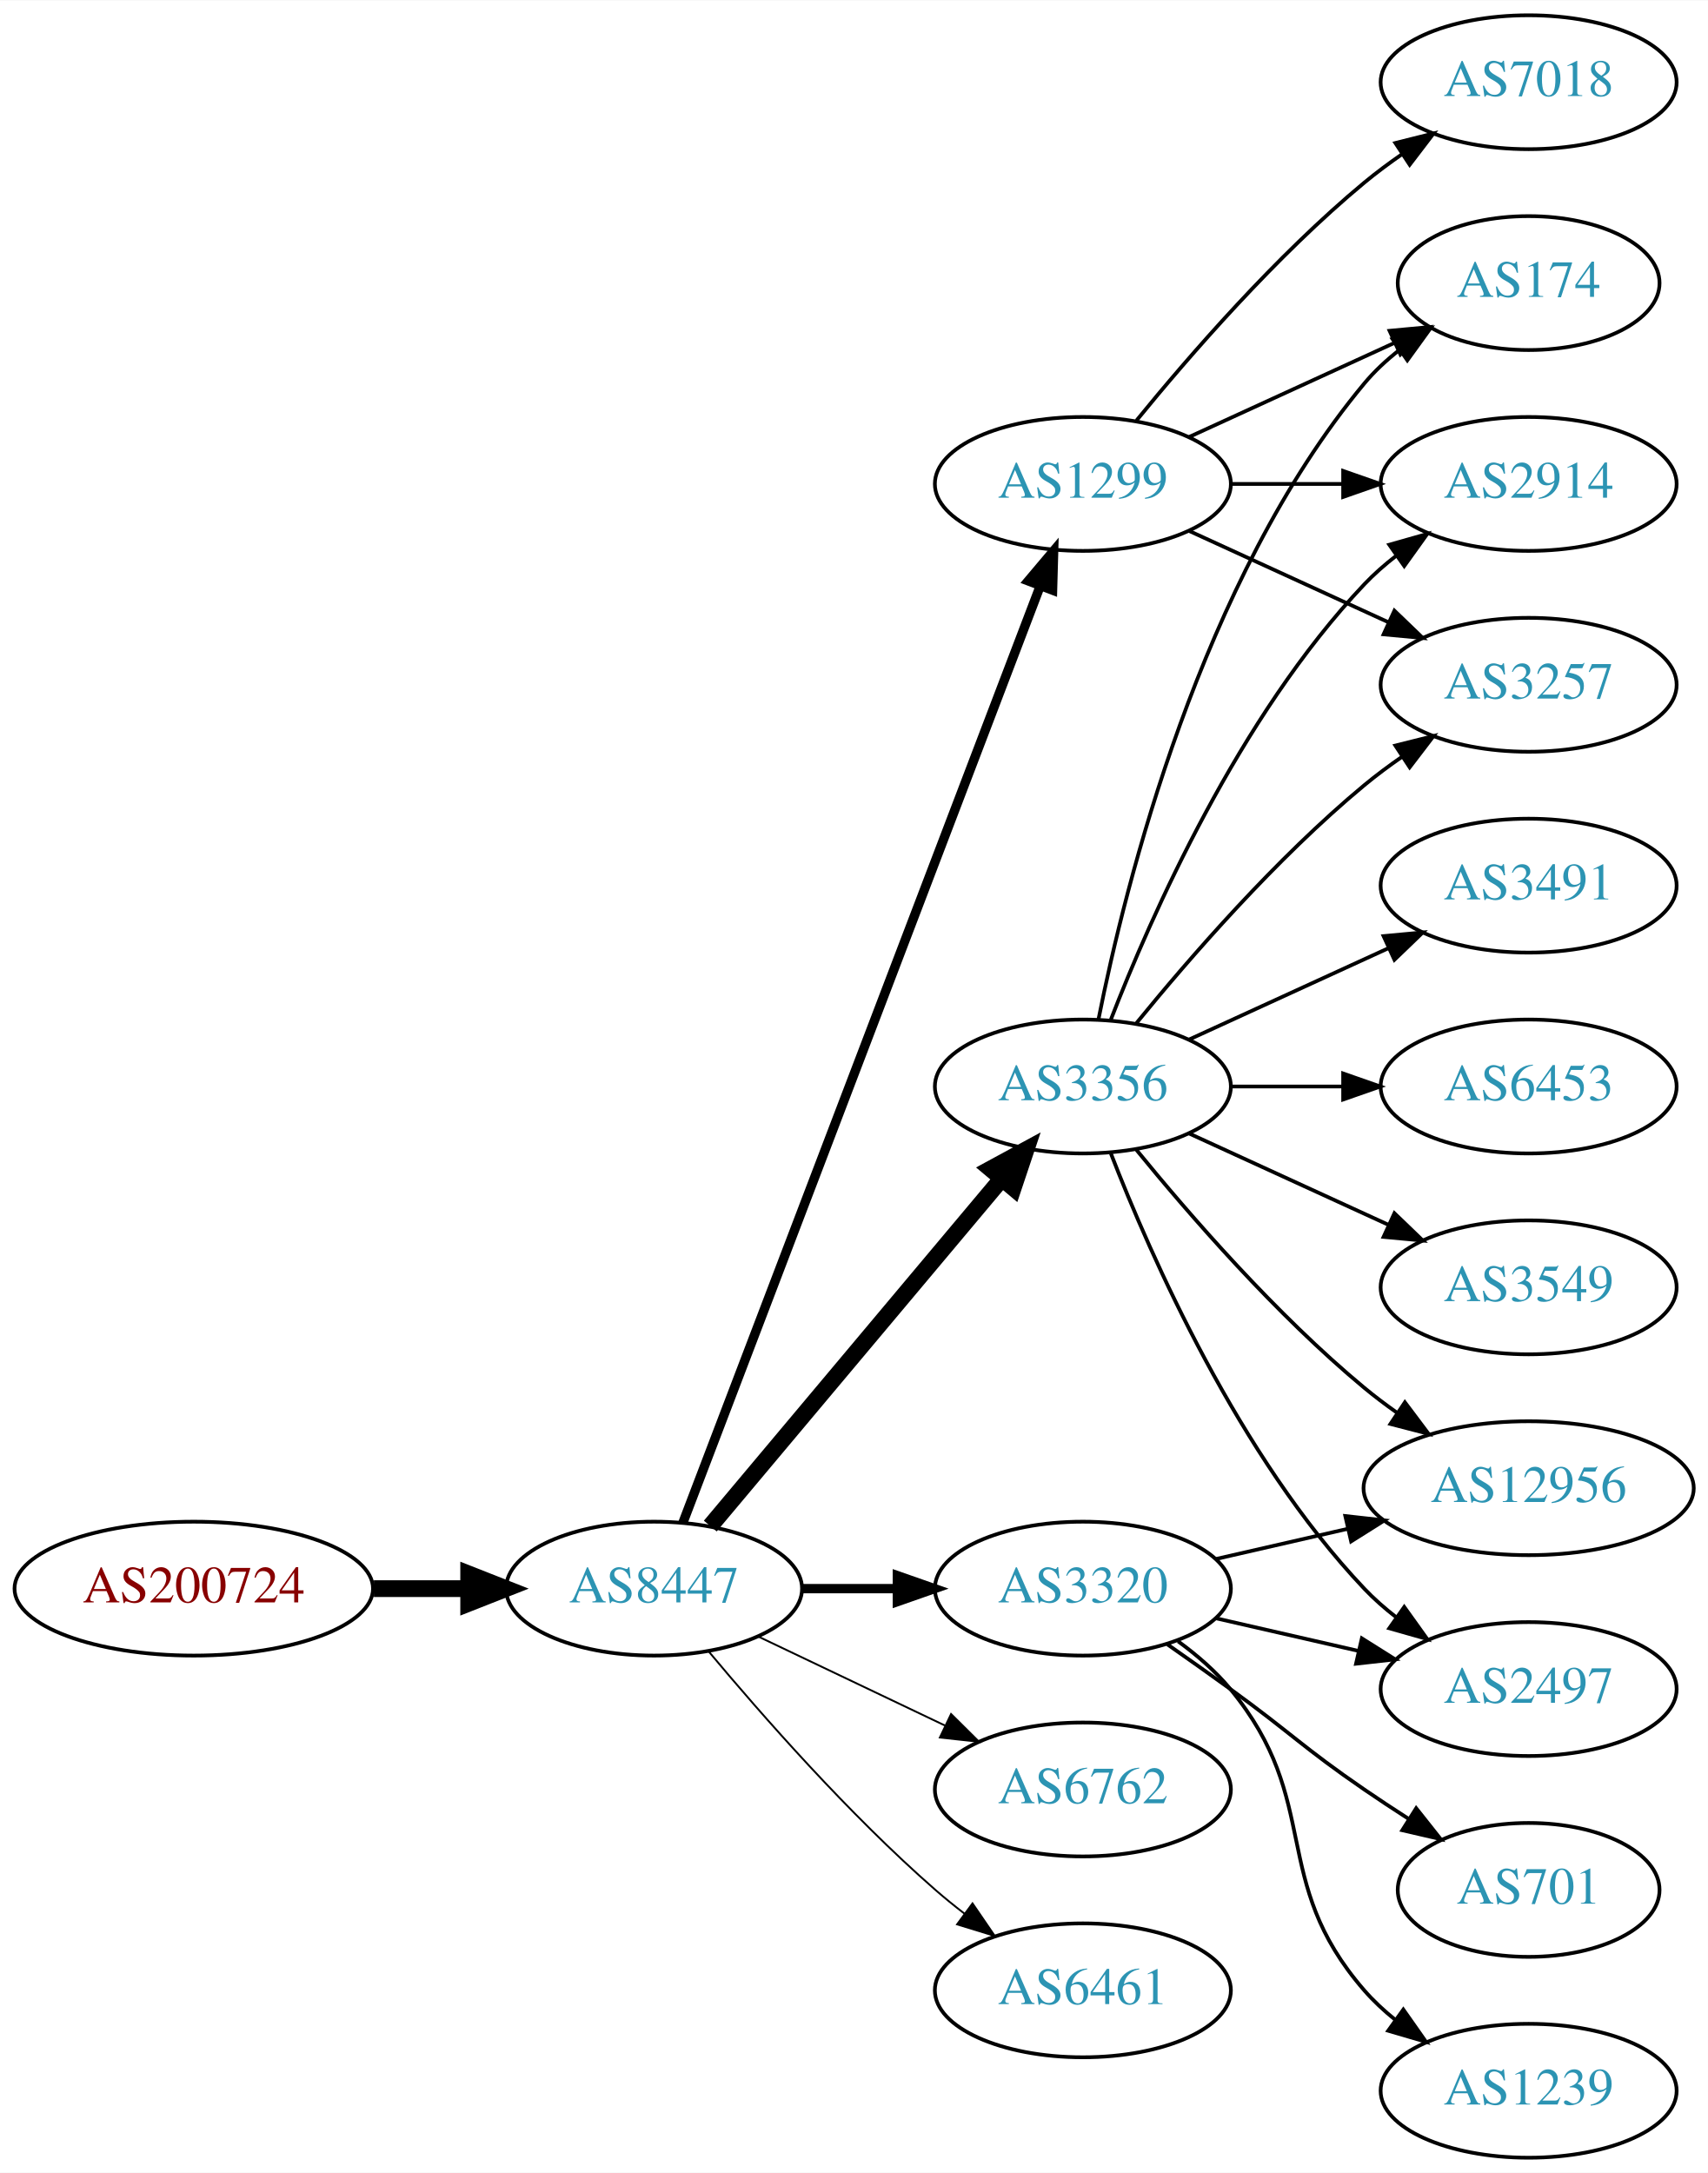
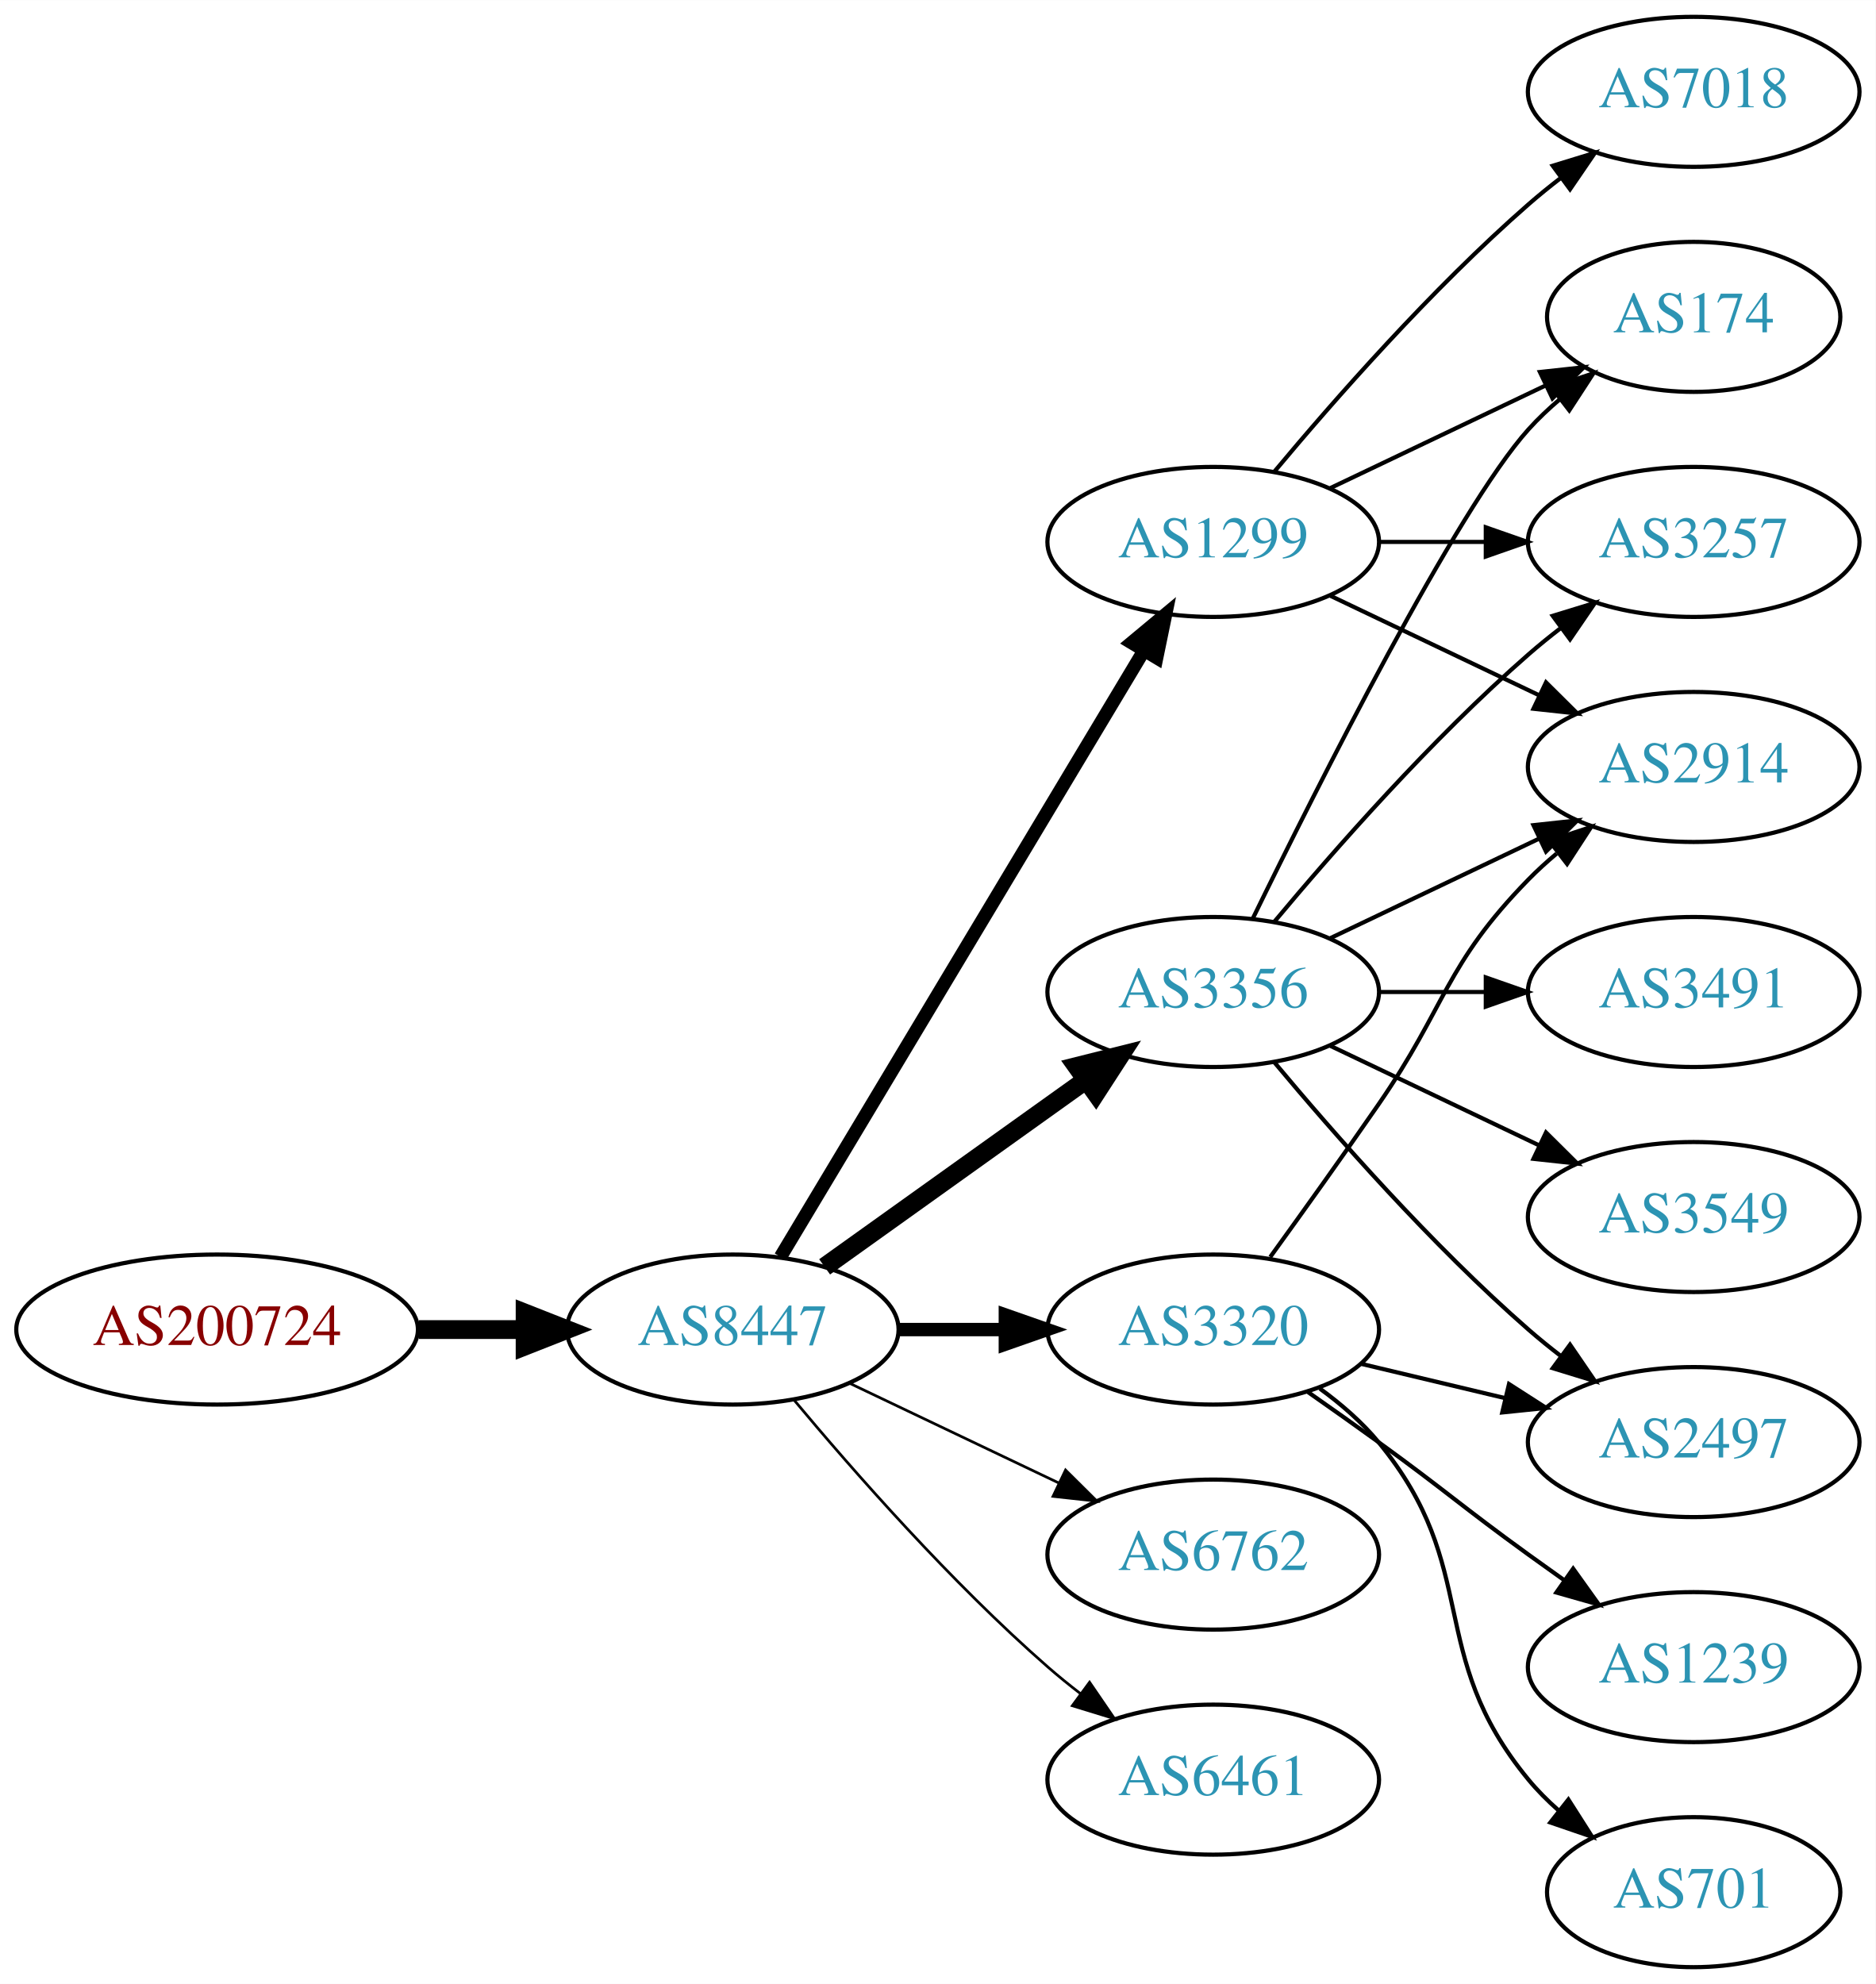
- <svg xmlns="http://www.w3.org/2000/svg" xmlns:xlink="http://www.w3.org/1999/xlink" width="459pt" height="584pt" viewBox="0.00 0.00 459.17 584.00">
-   <g id="graph0" class="graph" transform="scale(1 1) rotate(0) translate(4 580)">
-     <polygon fill="white" stroke="none" points="-4,4 -4,-580 455.17,-580 455.17,4 -4,4" />
+ <svg xmlns="http://www.w3.org/2000/svg" xmlns:xlink="http://www.w3.org/1999/xlink" width="450pt" height="476pt" viewBox="0.00 0.00 450.07 476.00">
+   <g id="graph0" class="graph" transform="scale(1 1) rotate(0) translate(4 472)">
+     <polygon fill="white" stroke="none" points="-4,4 -4,-472 446.07,-472 446.07,4 -4,4" />
    <g id="node1" class="node">
      <g id="a_node1">
        <a xlink:href="/asn/200724" xlink:title="AS200724 ~ MTEL Austrija GmbH [AT]">
          <ellipse fill="#ffffff" stroke="black" cx="48.096" cy="-153" rx="48.192" ry="18" />
          <text text-anchor="middle" x="48.096" y="-149.3" font-family="Times,serif" font-size="14.00" fill="#880000">AS200724</text>
        </a>
      </g>
    </g>
    <g id="node2" class="node">
      <g id="a_node2">
        <a xlink:href="/asn/8447" xlink:title="AS8447 ~ A1 Telekom Austria AG [AT]">
          <ellipse fill="#ffffff" stroke="black" cx="171.838" cy="-153" rx="39.794" ry="18" />
          <text text-anchor="middle" x="171.838" y="-149.3" font-family="Times,serif" font-size="14.00" fill="#2c94b3">AS8447</text>
        </a>
      </g>
    </g>
    <g id="edge1" class="edge">
      <path fill="none" stroke="black" stroke-width="4.5" d="M96.513,-153C104.867,-153 113.577,-153 121.969,-153" />
      <polygon fill="black" stroke="black" stroke-width="4.5" points="122.004,-156.938 132.004,-153 122.004,-149.063 122.004,-156.938" />
    </g>
    <g id="node3" class="node">
      <g id="a_node3">
-         <a xlink:href="/asn/1299" xlink:title="AS1299 ~ Telia Carrier [EU]">
-           <ellipse fill="#ffffff" stroke="black" cx="287.131" cy="-450" rx="39.794" ry="18" />
-           <text text-anchor="middle" x="287.131" y="-446.3" font-family="Times,serif" font-size="14.00" fill="#2c94b3">AS1299</text>
+         <a xlink:href="/asn/3356" xlink:title="AS3356 ~ Level 3 Parent, LLC [US]">
+           <ellipse fill="#ffffff" stroke="black" cx="287.131" cy="-234" rx="39.794" ry="18" />
+           <text text-anchor="middle" x="287.131" y="-230.3" font-family="Times,serif" font-size="14.00" fill="#2c94b3">AS3356</text>
        </a>
      </g>
    </g>
    <g id="edge2" class="edge">
-       <path fill="none" stroke="black" stroke-width="2.5" d="M179.586,-170.689C198.589,-220.507 252.66,-362.254 275.616,-422.436" />
-       <polygon fill="black" stroke="black" stroke-width="2.5" points="272.441,-423.932 279.275,-432.028 278.981,-421.437 272.441,-423.932" />
+       <path fill="none" stroke="black" stroke-width="4.5" d="M193.882,-168.046C211.497,-180.639 236.835,-198.755 256.501,-212.816" />
+       <polygon fill="black" stroke="black" stroke-width="4.5" points="254.39,-216.147 264.815,-218.76 258.97,-209.741 254.39,-216.147" />
    </g>
    <g id="node4" class="node">
      <g id="a_node4">
-         <a xlink:href="/asn/3356" xlink:title="AS3356 ~ Level 3 Parent, LLC [US]">
-           <ellipse fill="#ffffff" stroke="black" cx="287.131" cy="-288" rx="39.794" ry="18" />
-           <text text-anchor="middle" x="287.131" y="-284.3" font-family="Times,serif" font-size="14.00" fill="#2c94b3">AS3356</text>
-         </a>
-       </g>
-     </g>
-     <g id="edge3" class="edge">
-       <path fill="none" stroke="black" stroke-width="4.5" d="M186.958,-169.825C206.632,-193.269 242.436,-235.934 265.215,-263.076" />
-       <polygon fill="black" stroke="black" stroke-width="4.5" points="262.389,-265.834 271.833,-270.963 268.421,-260.772 262.389,-265.834" />
-     </g>
-     <g id="node5" class="node">
-       <g id="a_node5">
        <a xlink:href="/asn/3320" xlink:title="AS3320 ~ DTAG [DE]">
          <ellipse fill="#ffffff" stroke="black" cx="287.131" cy="-153" rx="39.794" ry="18" />
          <text text-anchor="middle" x="287.131" y="-149.3" font-family="Times,serif" font-size="14.00" fill="#2c94b3">AS3320</text>
        </a>
      </g>
    </g>
-     <g id="edge4" class="edge">
-       <path fill="none" stroke="black" stroke-width="2.5" d="M211.51,-153C219.713,-153 228.477,-153 237.009,-153" />
-       <polygon fill="black" stroke="black" stroke-width="2.5" points="237.248,-156.5 247.248,-153 237.248,-149.5 237.248,-156.5" />
-     </g>
-     <g id="node6" class="node">
-       <g id="a_node6">
+     <g id="edge3" class="edge">
+       <path fill="none" stroke="black" stroke-width="3.214" d="M211.51,-153C219.713,-153 228.477,-153 237.009,-153" />
+       <polygon fill="black" stroke="black" stroke-width="3.214" points="237.248,-156.5 247.248,-153 237.248,-149.5 237.248,-156.5" />
+     </g>
+     <g id="node5" class="node">
+       <g id="a_node5">
        <a xlink:href="/asn/6762" xlink:title="AS6762 ~ TELECOM ITALIA SPARKLE S.p.A. [IT]">
          <ellipse fill="#ffffff" stroke="black" cx="287.131" cy="-99" rx="39.794" ry="18" />
          <text text-anchor="middle" x="287.131" y="-95.3" font-family="Times,serif" font-size="14.00" fill="#2c94b3">AS6762</text>
        </a>
      </g>
    </g>
+     <g id="edge4" class="edge">
+       <path fill="none" stroke="black" stroke-width="0.643" d="M199.974,-140.066C214.968,-132.919 233.789,-123.948 250.013,-116.215" />
+       <polygon fill="black" stroke="black" stroke-width="0.643" points="251.695,-119.291 259.216,-111.829 248.683,-112.972 251.695,-119.291" />
+     </g>
+     <g id="node6" class="node">
+       <g id="a_node6">
+         <a xlink:href="/asn/1299" xlink:title="AS1299 ~ Telia Carrier [EU]">
+           <ellipse fill="#ffffff" stroke="black" cx="287.131" cy="-342" rx="39.794" ry="18" />
+           <text text-anchor="middle" x="287.131" y="-338.3" font-family="Times,serif" font-size="14.00" fill="#2c94b3">AS1299</text>
+         </a>
+       </g>
+     </g>
    <g id="edge5" class="edge">
-       <path fill="none" stroke="black" stroke-width="0.5" d="M199.974,-140.066C214.968,-132.919 233.789,-123.948 250.013,-116.215" />
-       <polygon fill="black" stroke="black" stroke-width="0.5" points="251.695,-119.291 259.216,-111.829 248.683,-112.972 251.695,-119.291" />
+       <path fill="none" stroke="black" stroke-width="3.214" d="M183.293,-170.442C203.274,-203.775 246.98,-276.686 270.465,-315.866" />
+       <polygon fill="black" stroke="black" stroke-width="3.214" points="267.558,-317.823 275.701,-324.6 273.561,-314.224 267.558,-317.823" />
    </g>
    <g id="node7" class="node">
      <g id="a_node7">
        <a xlink:href="/asn/6461" xlink:title="AS6461 ~ Zayo Bandwidth [US]">
          <ellipse fill="#ffffff" stroke="black" cx="287.131" cy="-45" rx="39.794" ry="18" />
          <text text-anchor="middle" x="287.131" y="-41.3" font-family="Times,serif" font-size="14.00" fill="#2c94b3">AS6461</text>
        </a>
      </g>
    </g>
    <g id="edge6" class="edge">
-       <path fill="none" stroke="black" stroke-width="0.5" d="M186.468,-136.183C200.751,-119.071 224.297,-92.255 247.484,-72 249.95,-69.846 252.589,-67.706 255.286,-65.628" />
-       <polygon fill="black" stroke="black" stroke-width="0.5" points="257.459,-68.375 263.44,-59.63 253.311,-62.736 257.459,-68.375" />
+       <path fill="none" stroke="black" stroke-width="0.643" d="M186.468,-136.183C200.751,-119.071 224.297,-92.255 247.484,-72 249.95,-69.846 252.589,-67.706 255.286,-65.628" />
+       <polygon fill="black" stroke="black" stroke-width="0.643" points="257.459,-68.375 263.44,-59.63 253.311,-62.736 257.459,-68.375" />
    </g>
    <g id="node8" class="node">
      <g id="a_node8">
-         <a xlink:href="/asn/174" xlink:title="AS174 ~ Cogent Communications [US]">
-           <ellipse fill="#ffffff" stroke="black" cx="406.973" cy="-504" rx="35.194" ry="18" />
-           <text text-anchor="middle" x="406.973" y="-500.3" font-family="Times,serif" font-size="14.00" fill="#2c94b3">AS174</text>
+         <a xlink:href="/asn/3257" xlink:title="AS3257 ~ GTT [DE]">
+           <ellipse fill="#ffffff" stroke="black" cx="402.424" cy="-342" rx="39.794" ry="18" />
+           <text text-anchor="middle" x="402.424" y="-338.3" font-family="Times,serif" font-size="14.00" fill="#2c94b3">AS3257</text>
        </a>
      </g>
    </g>
    <g id="edge7" class="edge">
-       <path fill="none" stroke="black" d="M315.76,-462.661C332.176,-470.183 353.158,-479.798 370.754,-487.861" />
-       <polygon fill="black" stroke="black" points="369.583,-491.174 380.132,-492.158 372.499,-484.811 369.583,-491.174" />
+       <path fill="none" stroke="black" d="M301.761,-250.817C316.044,-267.929 339.59,-294.745 362.777,-315 365.243,-317.154 367.882,-319.294 370.579,-321.372" />
+       <polygon fill="black" stroke="black" points="368.604,-324.264 378.733,-327.37 372.752,-318.625 368.604,-324.264" />
    </g>
    <g id="node9" class="node">
      <g id="a_node9">
-         <a xlink:href="/asn/7018" xlink:title="AS7018 ~ AT&amp;T Services, Inc. [US]">
-           <ellipse fill="#ffffff" stroke="black" cx="406.973" cy="-558" rx="39.794" ry="18" />
-           <text text-anchor="middle" x="406.973" y="-554.3" font-family="Times,serif" font-size="14.00" fill="#2c94b3">AS7018</text>
+         <a xlink:href="/asn/3491" xlink:title="AS3491 ~ PCCW Global, Inc. [US]">
+           <ellipse fill="#ffffff" stroke="black" cx="402.424" cy="-234" rx="39.794" ry="18" />
+           <text text-anchor="middle" x="402.424" y="-230.3" font-family="Times,serif" font-size="14.00" fill="#2c94b3">AS3491</text>
        </a>
      </g>
    </g>
    <g id="edge8" class="edge">
-       <path fill="none" stroke="black" d="M301.55,-467.065C315.665,-484.375 339.079,-511.345 362.777,-531 365.994,-533.668 369.494,-536.27 373.065,-538.741" />
-       <polygon fill="black" stroke="black" points="371.143,-541.666 381.421,-544.236 374.988,-535.817 371.143,-541.666" />
+       <path fill="none" stroke="black" d="M326.803,-234C335.006,-234 343.77,-234 352.302,-234" />
+       <polygon fill="black" stroke="black" points="352.541,-237.5 362.541,-234 352.541,-230.5 352.541,-237.5" />
    </g>
    <g id="node10" class="node">
      <g id="a_node10">
-         <a xlink:href="/asn/2914" xlink:title="AS2914 ~ NTT America, Inc. [US]">
-           <ellipse fill="#ffffff" stroke="black" cx="406.973" cy="-450" rx="39.794" ry="18" />
-           <text text-anchor="middle" x="406.973" y="-446.3" font-family="Times,serif" font-size="14.00" fill="#2c94b3">AS2914</text>
+         <a xlink:href="/asn/2497" xlink:title="AS2497 ~ Internet Initiative Japan Inc. [JP]">
+           <ellipse fill="#ffffff" stroke="black" cx="402.424" cy="-126" rx="39.794" ry="18" />
+           <text text-anchor="middle" x="402.424" y="-122.3" font-family="Times,serif" font-size="14.00" fill="#2c94b3">AS2497</text>
        </a>
      </g>
    </g>
    <g id="edge9" class="edge">
-       <path fill="none" stroke="black" d="M327.044,-450C336.597,-450 346.947,-450 356.909,-450" />
-       <polygon fill="black" stroke="black" points="357.102,-453.5 367.102,-450 357.102,-446.5 357.102,-453.5" />
+       <path fill="none" stroke="black" d="M301.761,-217.183C316.044,-200.071 339.59,-173.255 362.777,-153 365.243,-150.846 367.882,-148.706 370.579,-146.628" />
+       <polygon fill="black" stroke="black" points="372.752,-149.375 378.733,-140.63 368.604,-143.736 372.752,-149.375" />
    </g>
    <g id="node11" class="node">
      <g id="a_node11">
-         <a xlink:href="/asn/3257" xlink:title="AS3257 ~ GTT [DE]">
-           <ellipse fill="#ffffff" stroke="black" cx="406.973" cy="-396" rx="39.794" ry="18" />
-           <text text-anchor="middle" x="406.973" y="-392.3" font-family="Times,serif" font-size="14.00" fill="#2c94b3">AS3257</text>
+         <a xlink:href="/asn/3549" xlink:title="AS3549 ~ Level 3 Parent, LLC [US]">
+           <ellipse fill="#ffffff" stroke="black" cx="402.424" cy="-180" rx="39.794" ry="18" />
+           <text text-anchor="middle" x="402.424" y="-176.3" font-family="Times,serif" font-size="14.00" fill="#2c94b3">AS3549</text>
        </a>
      </g>
    </g>
    <g id="edge10" class="edge">
-       <path fill="none" stroke="black" d="M315.76,-437.339C331.717,-430.027 351.987,-420.739 369.27,-412.819" />
-       <polygon fill="black" stroke="black" points="370.885,-415.929 378.518,-408.581 367.969,-409.565 370.885,-415.929" />
-     </g>
-     <g id="edge16" class="edge">
-       <path fill="none" stroke="black" d="M291.33,-306.073C298.493,-342.141 318.767,-424.125 362.777,-477 365.514,-480.288 368.759,-483.298 372.223,-486.017" />
-       <polygon fill="black" stroke="black" points="370.358,-488.983 380.564,-491.827 374.359,-483.239 370.358,-488.983" />
-     </g>
-     <g id="edge11" class="edge">
-       <path fill="none" stroke="black" d="M294.654,-305.994C305.404,-333.728 329.062,-387.429 362.777,-423 365.363,-425.728 368.281,-428.294 371.349,-430.677" />
-       <polygon fill="black" stroke="black" points="369.503,-433.658 379.697,-436.543 373.527,-427.93 369.503,-433.658" />
-     </g>
-     <g id="edge15" class="edge">
-       <path fill="none" stroke="black" d="M301.55,-305.065C315.665,-322.375 339.079,-349.345 362.777,-369 365.994,-371.668 369.494,-374.27 373.065,-376.741" />
-       <polygon fill="black" stroke="black" points="371.143,-379.666 381.421,-382.236 374.988,-373.817 371.143,-379.666" />
+       <path fill="none" stroke="black" d="M315.267,-221.066C330.261,-213.919 349.082,-204.948 365.306,-197.215" />
+       <polygon fill="black" stroke="black" points="366.988,-200.291 374.509,-192.829 363.976,-193.972 366.988,-200.291" />
    </g>
    <g id="node12" class="node">
      <g id="a_node12">
-         <a xlink:href="/asn/3491" xlink:title="AS3491 ~ PCCW Global, Inc. [US]">
-           <ellipse fill="#ffffff" stroke="black" cx="406.973" cy="-342" rx="39.794" ry="18" />
-           <text text-anchor="middle" x="406.973" y="-338.3" font-family="Times,serif" font-size="14.00" fill="#2c94b3">AS3491</text>
-         </a>
-       </g>
-     </g>
-     <g id="edge12" class="edge">
-       <path fill="none" stroke="black" d="M315.76,-300.661C331.717,-307.973 351.987,-317.261 369.27,-325.181" />
-       <polygon fill="black" stroke="black" points="367.969,-328.435 378.518,-329.419 370.885,-322.071 367.969,-328.435" />
+         <a xlink:href="/asn/174" xlink:title="AS174 ~ Cogent Communications [US]">
+           <ellipse fill="#ffffff" stroke="black" cx="402.424" cy="-396" rx="35.194" ry="18" />
+           <text text-anchor="middle" x="402.424" y="-392.3" font-family="Times,serif" font-size="14.00" fill="#2c94b3">AS174</text>
+         </a>
+       </g>
+     </g>
+     <g id="edge11" class="edge">
+       <path fill="none" stroke="black" d="M296.569,-251.511C312.187,-283.509 345.574,-349.893 362.777,-369 365.093,-371.572 367.698,-374.03 370.433,-376.343" />
+       <polygon fill="black" stroke="black" points="368.299,-379.117 378.357,-382.448 372.572,-373.572 368.299,-379.117" />
    </g>
    <g id="node13" class="node">
      <g id="a_node13">
-         <a xlink:href="/asn/6453" xlink:title="AS6453 ~ TATA COMMUNICATIONS (AMERICA) INC [US]">
-           <ellipse fill="#ffffff" stroke="black" cx="406.973" cy="-288" rx="39.794" ry="18" />
-           <text text-anchor="middle" x="406.973" y="-284.3" font-family="Times,serif" font-size="14.00" fill="#2c94b3">AS6453</text>
-         </a>
-       </g>
+         <a xlink:href="/asn/2914" xlink:title="AS2914 ~ NTT America, Inc. [US]">
+           <ellipse fill="#ffffff" stroke="black" cx="402.424" cy="-288" rx="39.794" ry="18" />
+           <text text-anchor="middle" x="402.424" y="-284.3" font-family="Times,serif" font-size="14.00" fill="#2c94b3">AS2914</text>
+         </a>
+       </g>
+     </g>
+     <g id="edge12" class="edge">
+       <path fill="none" stroke="black" d="M315.267,-246.934C330.261,-254.081 349.082,-263.052 365.306,-270.785" />
+       <polygon fill="black" stroke="black" points="363.976,-274.028 374.509,-275.171 366.988,-267.709 363.976,-274.028" />
+     </g>
+     <g id="edge14" class="edge">
+       <path fill="none" stroke="black" d="M322.738,-144.752C333.609,-142.162 345.764,-139.265 357.206,-136.538" />
+       <polygon fill="black" stroke="black" points="358.112,-139.92 367.029,-134.197 356.49,-133.111 358.112,-139.92" />
    </g>
    <g id="edge13" class="edge">
-       <path fill="none" stroke="black" d="M327.044,-288C336.597,-288 346.947,-288 356.909,-288" />
-       <polygon fill="black" stroke="black" points="357.102,-291.5 367.102,-288 357.102,-284.5 357.102,-291.5" />
+       <path fill="none" stroke="black" d="M300.81,-170.406C308.426,-180.937 318.258,-194.67 326.777,-207 343.173,-230.731 342.605,-240.383 362.777,-261 364.87,-263.139 367.154,-265.218 369.53,-267.21" />
+       <polygon fill="black" stroke="black" points="367.774,-270.275 377.83,-273.611 372.049,-264.732 367.774,-270.275" />
    </g>
    <g id="node14" class="node">
      <g id="a_node14">
-         <a xlink:href="/asn/2497" xlink:title="AS2497 ~ Internet Initiative Japan Inc. [JP]">
-           <ellipse fill="#ffffff" stroke="black" cx="406.973" cy="-126" rx="39.794" ry="18" />
-           <text text-anchor="middle" x="406.973" y="-122.3" font-family="Times,serif" font-size="14.00" fill="#2c94b3">AS2497</text>
-         </a>
-       </g>
-     </g>
-     <g id="edge14" class="edge">
-       <path fill="none" stroke="black" d="M294.654,-270.006C305.404,-242.272 329.062,-188.571 362.777,-153 365.363,-150.272 368.281,-147.706 371.349,-145.323" />
-       <polygon fill="black" stroke="black" points="373.527,-148.07 379.697,-139.457 369.503,-142.342 373.527,-148.07" />
+         <a xlink:href="/asn/701" xlink:title="AS701 ~ UUNET [US]">
+           <ellipse fill="#ffffff" stroke="black" cx="402.424" cy="-18" rx="35.194" ry="18" />
+           <text text-anchor="middle" x="402.424" y="-14.3" font-family="Times,serif" font-size="14.00" fill="#2c94b3">AS701</text>
+         </a>
+       </g>
+     </g>
+     <g id="edge15" class="edge">
+       <path fill="none" stroke="black" d="M312.712,-138.844C317.806,-135.128 322.82,-130.799 326.777,-126 351.842,-95.606 337.713,-75.394 362.777,-45 364.912,-42.411 367.355,-39.959 369.951,-37.666" />
+       <polygon fill="black" stroke="black" points="372.36,-40.224 378.051,-31.288 368.029,-34.725 372.36,-40.224" />
    </g>
    <g id="node15" class="node">
      <g id="a_node15">
-         <a xlink:href="/asn/3549" xlink:title="AS3549 ~ Level 3 Parent, LLC [US]">
-           <ellipse fill="#ffffff" stroke="black" cx="406.973" cy="-234" rx="39.794" ry="18" />
-           <text text-anchor="middle" x="406.973" y="-230.3" font-family="Times,serif" font-size="14.00" fill="#2c94b3">AS3549</text>
-         </a>
-       </g>
+         <a xlink:href="/asn/1239" xlink:title="AS1239 ~ Sprint [US]">
+           <ellipse fill="#ffffff" stroke="black" cx="402.424" cy="-72" rx="39.794" ry="18" />
+           <text text-anchor="middle" x="402.424" y="-68.3" font-family="Times,serif" font-size="14.00" fill="#2c94b3">AS1239</text>
+         </a>
+       </g>
+     </g>
+     <g id="edge16" class="edge">
+       <path fill="none" stroke="black" d="M309.888,-137.991C315.422,-134.121 321.341,-129.936 326.777,-126 342.977,-114.271 346.578,-110.729 362.777,-99 365.58,-96.971 368.512,-94.875 371.453,-92.79" />
+       <polygon fill="black" stroke="black" points="373.504,-95.627 379.667,-87.009 369.475,-89.903 373.504,-95.627" />
+     </g>
+     <g id="edge18" class="edge">
+       <path fill="none" stroke="black" d="M326.803,-342C335.006,-342 343.77,-342 352.302,-342" />
+       <polygon fill="black" stroke="black" points="352.541,-345.5 362.541,-342 352.541,-338.5 352.541,-345.5" />
+     </g>
+     <g id="edge20" class="edge">
+       <path fill="none" stroke="black" d="M315.267,-354.934C330.699,-362.29 350.185,-371.577 366.72,-379.459" />
+       <polygon fill="black" stroke="black" points="365.529,-382.768 376.062,-383.911 368.54,-376.449 365.529,-382.768" />
    </g>
    <g id="edge17" class="edge">
-       <path fill="none" stroke="black" d="M315.76,-275.339C331.717,-268.027 351.987,-258.739 369.27,-250.819" />
-       <polygon fill="black" stroke="black" points="370.885,-253.929 378.518,-246.581 367.969,-247.565 370.885,-253.929" />
+       <path fill="none" stroke="black" d="M315.267,-329.066C330.261,-321.919 349.082,-312.948 365.306,-305.215" />
+       <polygon fill="black" stroke="black" points="366.988,-308.291 374.509,-300.829 363.976,-301.972 366.988,-308.291" />
    </g>
    <g id="node16" class="node">
      <g id="a_node16">
-         <a xlink:href="/asn/12956" xlink:title="AS12956 ~ TELXIUS [ES]">
-           <ellipse fill="#ffffff" stroke="black" cx="406.973" cy="-180" rx="44.393" ry="18" />
-           <text text-anchor="middle" x="406.973" y="-176.3" font-family="Times,serif" font-size="14.00" fill="#2c94b3">AS12956</text>
-         </a>
-       </g>
-     </g>
-     <g id="edge18" class="edge">
-       <path fill="none" stroke="black" d="M301.55,-270.935C315.665,-253.625 339.079,-226.655 362.777,-207 365.515,-204.729 368.459,-202.506 371.476,-200.37" />
-       <polygon fill="black" stroke="black" points="373.702,-203.092 380.065,-194.621 369.808,-197.275 373.702,-203.092" />
-     </g>
-     <g id="edge20" class="edge">
-       <path fill="none" stroke="black" d="M322.85,-145.045C334.85,-142.296 348.471,-139.175 361.164,-136.267" />
-       <polygon fill="black" stroke="black" points="362.129,-139.636 371.095,-133.991 360.566,-132.813 362.129,-139.636" />
-     </g>
-     <g id="edge22" class="edge">
-       <path fill="none" stroke="black" d="M322.85,-160.955C333.989,-163.507 346.524,-166.379 358.417,-169.104" />
-       <polygon fill="black" stroke="black" points="357.682,-172.526 368.211,-171.348 359.246,-165.703 357.682,-172.526" />
-     </g>
-     <g id="node17" class="node">
-       <g id="a_node17">
-         <a xlink:href="/asn/1239" xlink:title="AS1239 ~ Sprint [US]">
-           <ellipse fill="#ffffff" stroke="black" cx="406.973" cy="-18" rx="39.794" ry="18" />
-           <text text-anchor="middle" x="406.973" y="-14.3" font-family="Times,serif" font-size="14.00" fill="#2c94b3">AS1239</text>
+         <a xlink:href="/asn/7018" xlink:title="AS7018 ~ AT&amp;T Services, Inc. [US]">
+           <ellipse fill="#ffffff" stroke="black" cx="402.424" cy="-450" rx="39.794" ry="18" />
+           <text text-anchor="middle" x="402.424" y="-446.3" font-family="Times,serif" font-size="14.00" fill="#2c94b3">AS7018</text>
        </a>
      </g>
    </g>
    <g id="edge19" class="edge">
-       <path fill="none" stroke="black" d="M312.712,-138.844C317.806,-135.128 322.82,-130.799 326.777,-126 351.842,-95.606 336.943,-74.742 362.777,-45 365.242,-42.162 368.079,-39.523 371.097,-37.094" />
-       <polygon fill="black" stroke="black" points="373.283,-39.833 379.375,-31.164 369.207,-34.142 373.283,-39.833" />
-     </g>
-     <g id="node18" class="node">
-       <g id="a_node18">
-         <a xlink:href="/asn/701" xlink:title="AS701 ~ UUNET [US]">
-           <ellipse fill="#ffffff" stroke="black" cx="406.973" cy="-72" rx="35.194" ry="18" />
-           <text text-anchor="middle" x="406.973" y="-68.3" font-family="Times,serif" font-size="14.00" fill="#2c94b3">AS701</text>
-         </a>
-       </g>
-     </g>
-     <g id="edge21" class="edge">
-       <path fill="none" stroke="black" d="M309.888,-137.991C315.422,-134.121 321.341,-129.936 326.777,-126 342.977,-114.271 346.283,-110.311 362.777,-99 366.572,-96.398 370.609,-93.738 374.633,-91.151" />
-       <polygon fill="black" stroke="black" points="376.739,-93.96 383.32,-85.657 372.998,-88.044 376.739,-93.96" />
+       <path fill="none" stroke="black" d="M301.761,-358.817C316.044,-375.929 339.59,-402.745 362.777,-423 365.243,-425.154 367.882,-427.294 370.579,-429.372" />
+       <polygon fill="black" stroke="black" points="368.604,-432.264 378.733,-435.37 372.752,-426.625 368.604,-432.264" />
    </g>
  </g>
</svg>
